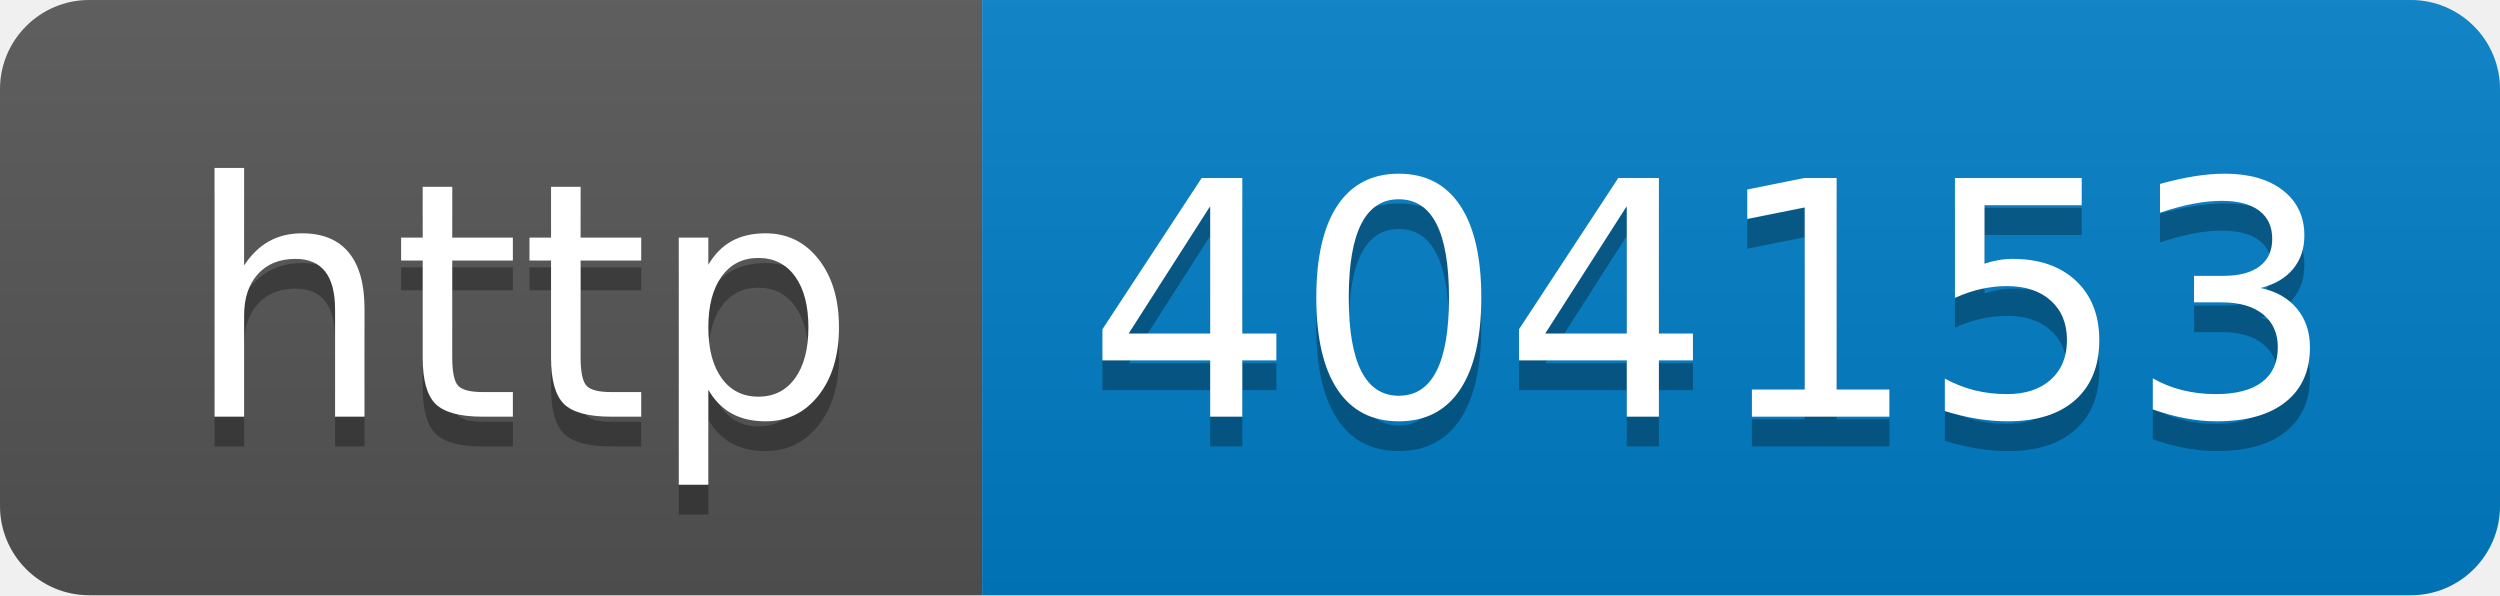
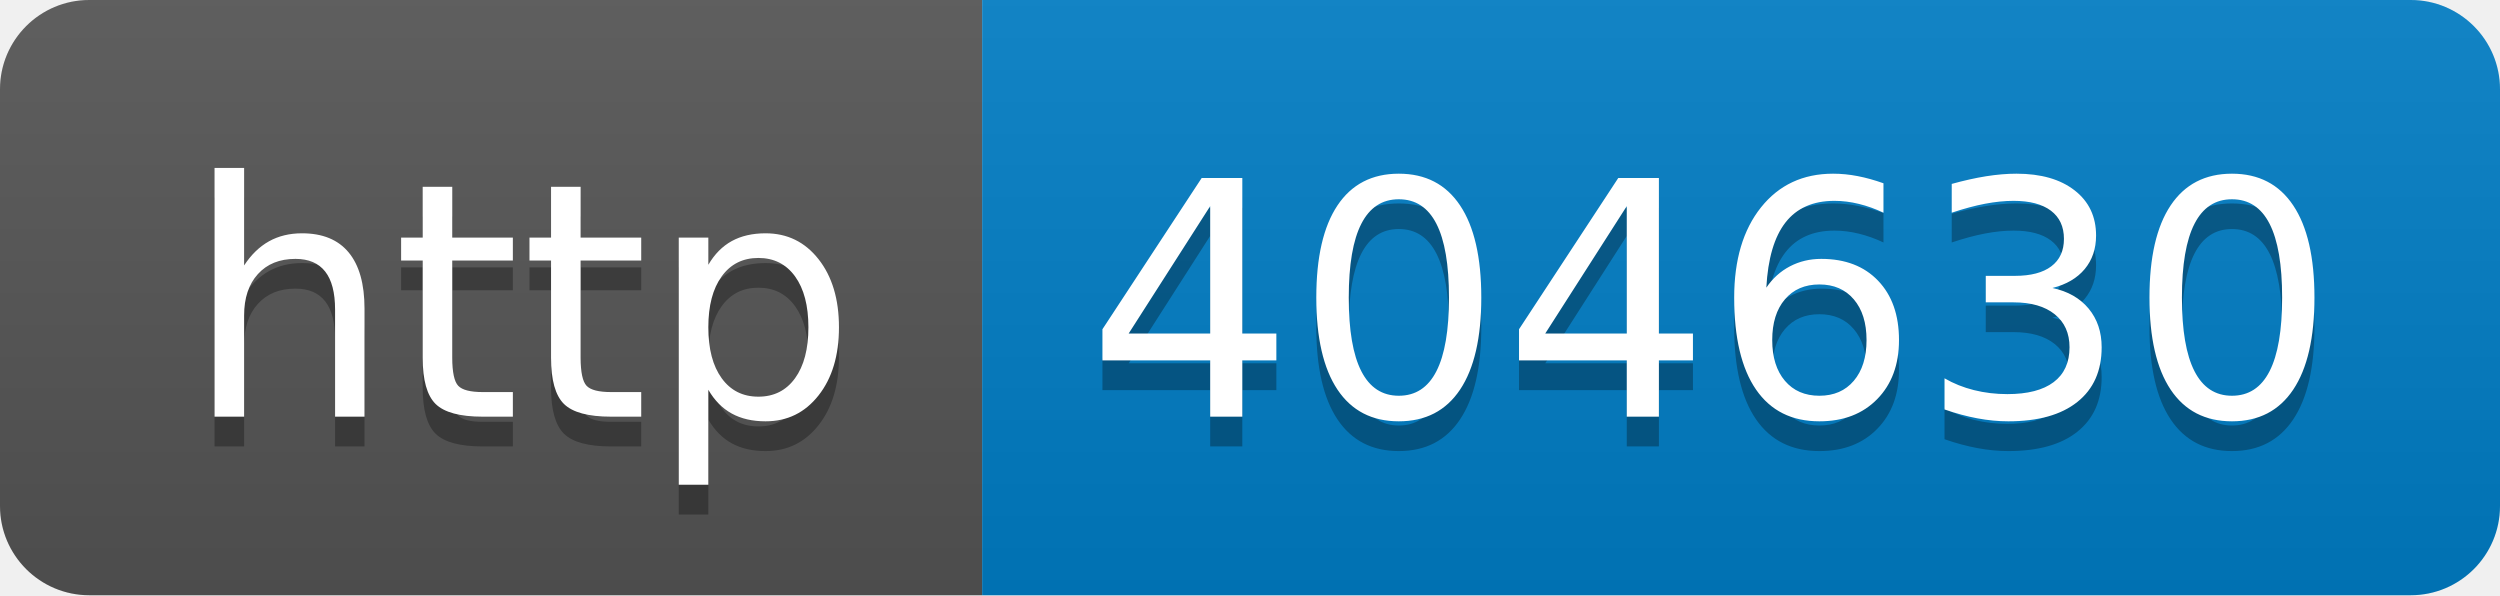
- <svg xmlns="http://www.w3.org/2000/svg" width="84" height="20" role="img" aria-label="http: 404153">
+ <svg xmlns="http://www.w3.org/2000/svg" width="84" height="20" role="img" aria-label="http: 404630">
  <linearGradient id="s" x2="0" y2="100%">
    <stop offset="0" stop-color="#bbb" stop-opacity=".1" />
    <stop offset="1" stop-opacity=".1" />
  </linearGradient>
  <clipPath id="r">
    <rect width="84" height="20" rx="3" fill="#fff" />
  </clipPath>
  <g clip-path="url(#r)">
    <rect width="33" height="20" fill="#555" />
    <rect x="33" width="51" height="20" fill="#007ec6" />
    <rect width="84" height="20" fill="url(#s)" />
  </g>
  <g fill="#fff" text-anchor="middle" font-family="Verdana,Geneva,DejaVu Sans,sans-serif" text-rendering="geometricPrecision" font-size="110">
    <text aria-hidden="true" x="175" y="150" fill="#010101" fill-opacity=".3" transform="scale(.1)" textLength="230">http</text>
    <text x="175" y="140" transform="scale(.1)" fill="#fff" textLength="230">http</text>
-     <text aria-hidden="true" x="575" y="150" fill="#010101" fill-opacity=".3" transform="scale(.1)" textLength="410">404153</text>
-     <text x="575" y="140" transform="scale(.1)" fill="#fff" textLength="410">404153</text>
+     <text aria-hidden="true" x="575" y="150" fill="#010101" fill-opacity=".3" transform="scale(.1)" textLength="410">404630</text>
+     <text x="575" y="140" transform="scale(.1)" fill="#fff" textLength="410">404630</text>
  </g>
</svg>
